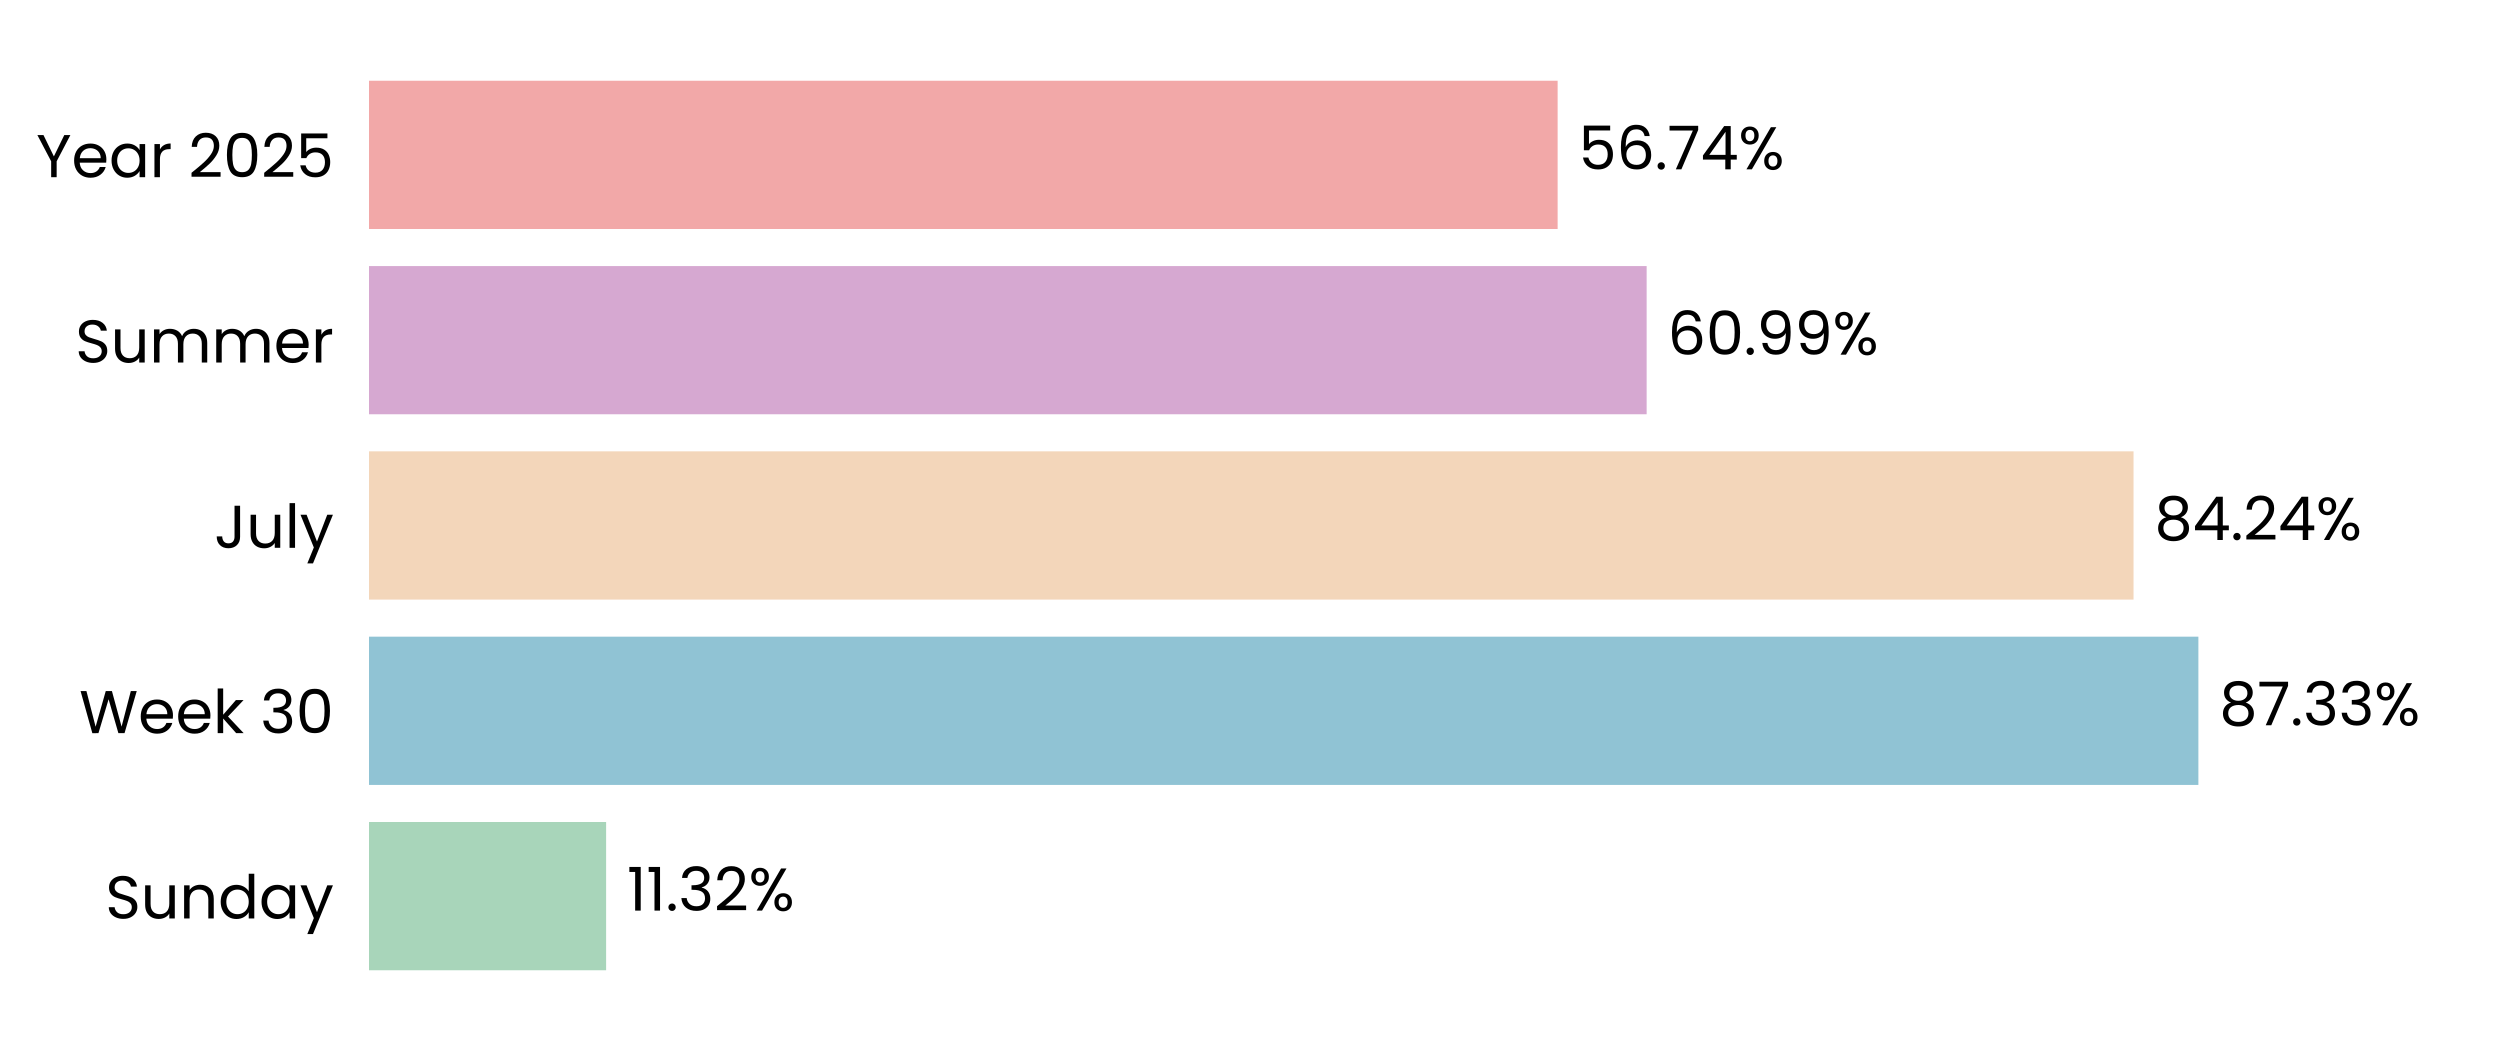
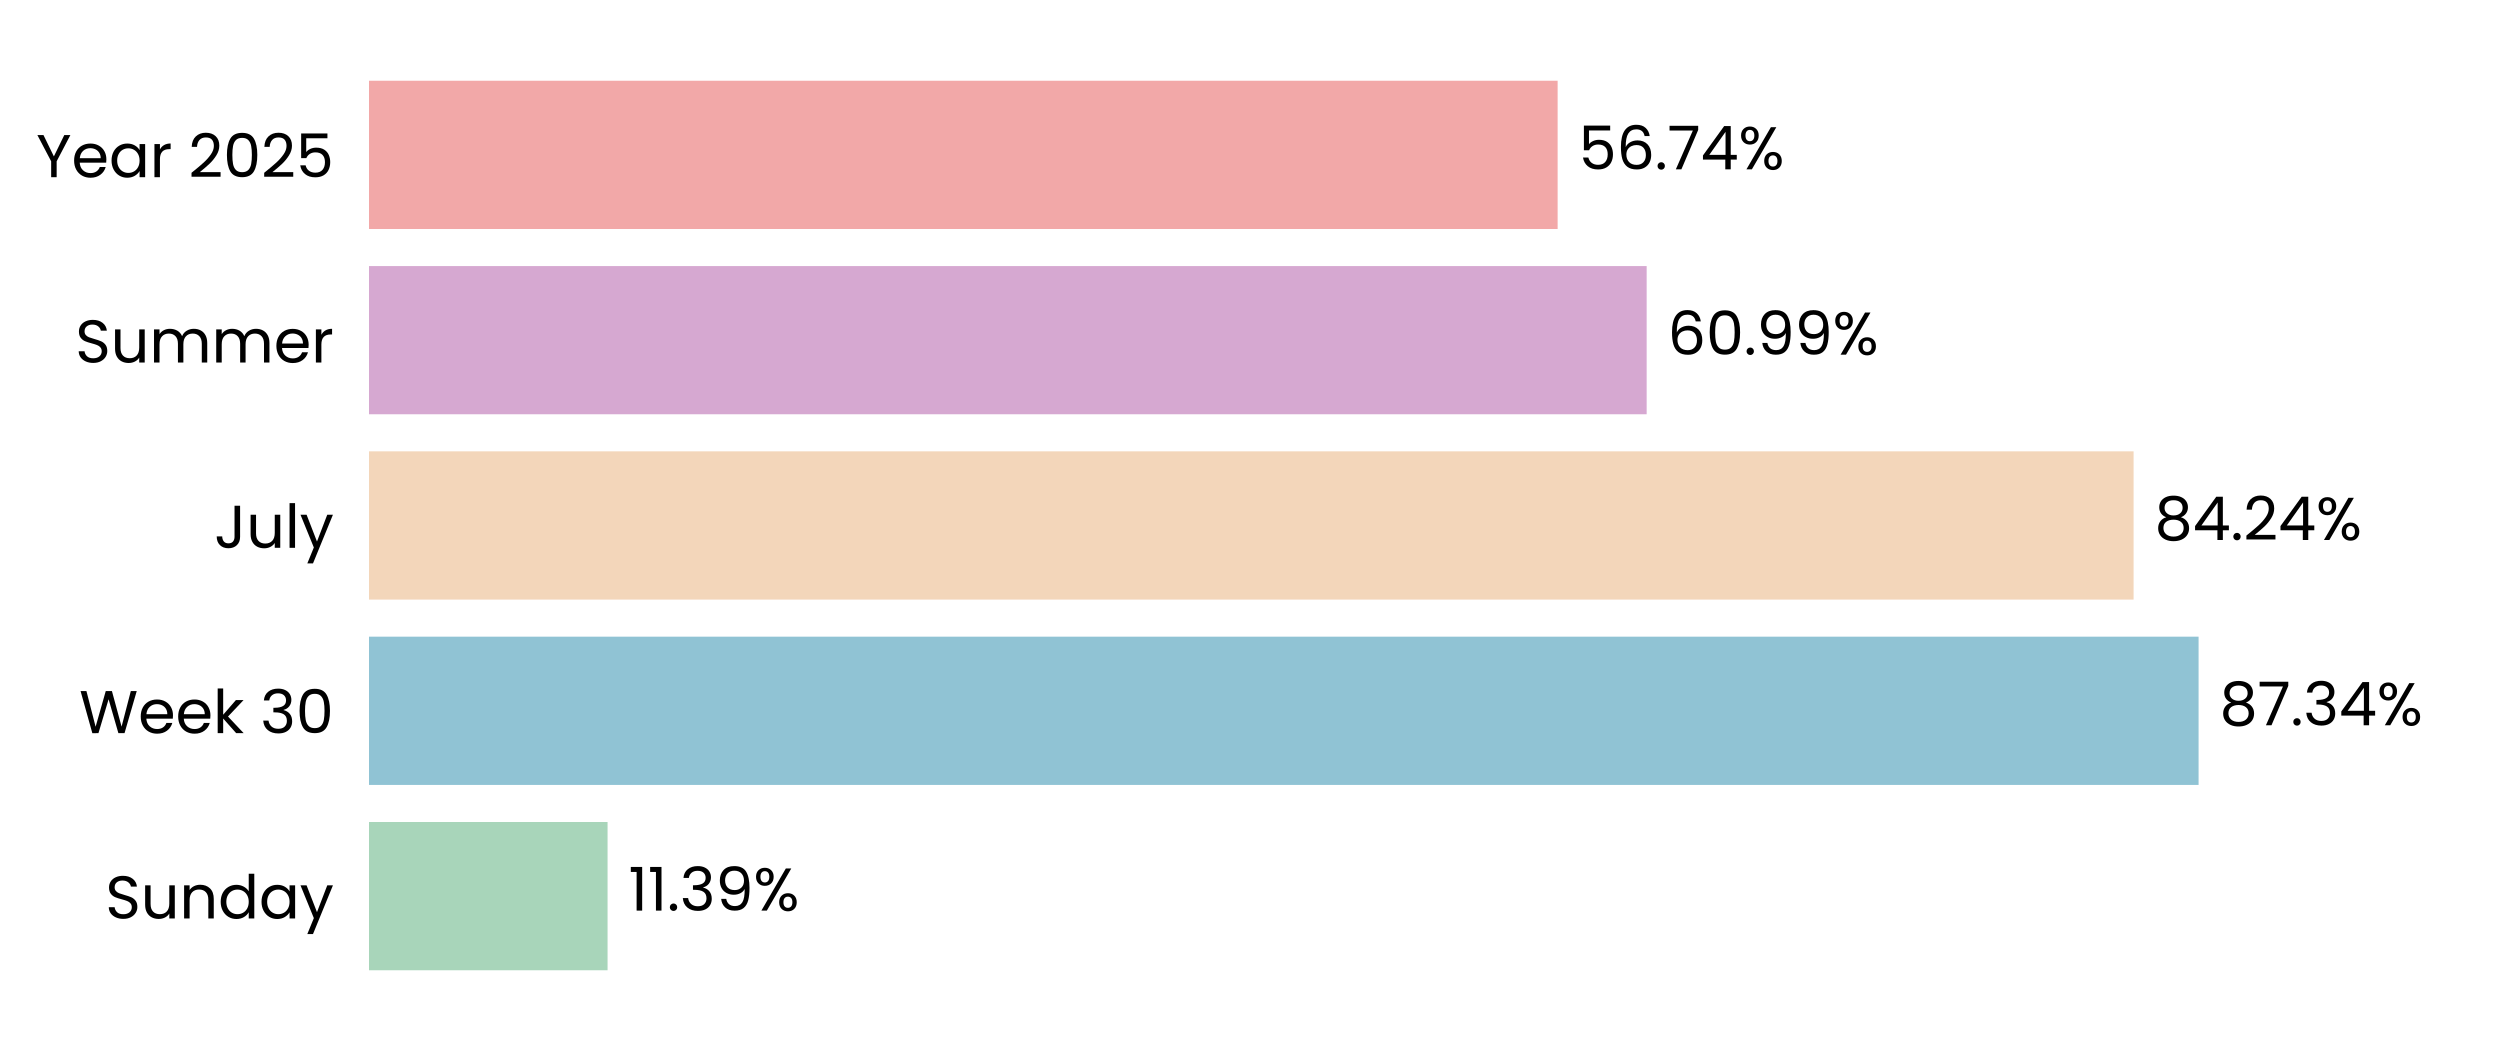
<svg xmlns="http://www.w3.org/2000/svg" xmlns:xlink="http://www.w3.org/1999/xlink" width="496.691pt" height="208.8pt" viewBox="0 0 496.691 208.8" version="1.1">
  <defs>
    <style type="text/css">*{stroke-linejoin: round; stroke-linecap: butt}</style>
  </defs>
  <g id="figure_1">
    <g id="patch_1">
      <path d="M 0 208.8  L 496.691 208.8  L 496.691 0  L 0 0  L 0 208.8  z " style="fill: none" />
    </g>
    <g id="axes_1">
      <g id="patch_2">
        <path d="M 73.311 201.6  L 489.491 201.6  L 489.491 7.2  L 73.311 7.2  L 73.311 201.6  z " style="fill: none" />
      </g>
      <g id="patch_3">
-         <path d="M 73.311 192.764  L 120.421 192.764  L 120.421 163.309  L 73.311 163.309  z " clip-path="url(#pe1ba91d6b1)" style="fill: #a8d5ba" />
+         <path d="M 73.311 192.764  L 120.71 192.764  L 120.71 163.309  L 73.311 163.309  z " clip-path="url(#p858b6c7d8a)" style="fill: #a8d5ba" />
      </g>
      <g id="patch_4">
-         <path d="M 73.311 155.945  L 436.767 155.945  L 436.767 126.491  L 73.311 126.491  z " clip-path="url(#pe1ba91d6b1)" style="fill: #90c3d4" />
+         <path d="M 73.311 155.945  L 436.808 155.945  L 436.808 126.491  L 73.311 126.491  z " clip-path="url(#p858b6c7d8a)" style="fill: #90c3d4" />
      </g>
      <g id="patch_5">
-         <path d="M 73.311 119.127  L 423.885 119.127  L 423.885 89.673  L 73.311 89.673  z " clip-path="url(#pe1ba91d6b1)" style="fill: #f3d6ba" />
+         <path d="M 73.311 119.127  L 423.894 119.127  L 423.894 89.673  L 73.311 89.673  z " clip-path="url(#p858b6c7d8a)" style="fill: #f3d6ba" />
      </g>
      <g id="patch_6">
-         <path d="M 73.311 82.309  L 327.15 82.309  L 327.15 52.855  L 73.311 52.855  z " clip-path="url(#pe1ba91d6b1)" style="fill: #d6a8d1" />
+         <path d="M 73.311 82.309  L 327.153 82.309  L 327.153 52.855  L 73.311 52.855  z " clip-path="url(#p858b6c7d8a)" style="fill: #d6a8d1" />
      </g>
      <g id="patch_7">
-         <path d="M 73.311 45.491  L 309.466 45.491  L 309.466 16.036  L 73.311 16.036  z " clip-path="url(#pe1ba91d6b1)" style="fill: #f2a8a8" />
+         <path d="M 73.311 45.491  L 309.466 45.491  L 309.466 16.036  L 73.311 16.036  z " clip-path="url(#p858b6c7d8a)" style="fill: #f2a8a8" />
      </g>
      <g id="matplotlib.axis_1">
        <g id="ytick_1">
          <g id="text_1">
            <g transform="translate(20.92875 182.4764) scale(0.12 -0.12)">
              <defs>
                <path id="Poppins-Regular-53" d="M 1907 -45  Q 1466 -45 1117 112  Q 768 269 569 547  Q 371 826 365 1190  L 986 1190  Q 1018 877 1245 662  Q 1472 448 1907 448  Q 2323 448 2563 656  Q 2803 864 2803 1190  Q 2803 1446 2662 1606  Q 2522 1766 2310 1849  Q 2099 1933 1741 2029  Q 1299 2144 1033 2259  Q 768 2374 579 2620  Q 390 2867 390 3283  Q 390 3648 576 3929  Q 762 4211 1098 4364  Q 1434 4518 1869 4518  Q 2496 4518 2896 4204  Q 3296 3891 3347 3373  L 2707 3373  Q 2675 3629 2438 3824  Q 2202 4019 1811 4019  Q 1446 4019 1216 3830  Q 986 3642 986 3302  Q 986 3059 1123 2905  Q 1261 2752 1462 2672  Q 1664 2592 2029 2490  Q 2470 2368 2739 2249  Q 3008 2131 3200 1884  Q 3392 1638 3392 1216  Q 3392 890 3219 602  Q 3046 314 2707 134  Q 2368 -45 1907 -45  z " transform="scale(0.015625)" />
                <path id="Poppins-Regular-75" d="M 3603 3507  L 3603 0  L 3021 0  L 3021 518  Q 2854 250 2556 99  Q 2259 -51 1901 -51  Q 1491 -51 1164 118  Q 838 288 649 627  Q 461 966 461 1453  L 461 3507  L 1037 3507  L 1037 1530  Q 1037 1011 1299 732  Q 1562 454 2016 454  Q 2483 454 2752 742  Q 3021 1030 3021 1581  L 3021 3507  L 3603 3507  z " transform="scale(0.015625)" />
                <path id="Poppins-Regular-6e" d="M 2202 3571  Q 2842 3571 3238 3184  Q 3635 2797 3635 2067  L 3635 0  L 3059 0  L 3059 1984  Q 3059 2509 2796 2787  Q 2534 3066 2080 3066  Q 1619 3066 1347 2778  Q 1075 2490 1075 1939  L 1075 0  L 493 0  L 493 3507  L 1075 3507  L 1075 3008  Q 1248 3277 1545 3424  Q 1843 3571 2202 3571  z " transform="scale(0.015625)" />
                <path id="Poppins-Regular-64" d="M 275 1766  Q 275 2304 492 2710  Q 710 3117 1091 3341  Q 1472 3565 1946 3565  Q 2355 3565 2707 3376  Q 3059 3187 3245 2880  L 3245 4736  L 3834 4736  L 3834 0  L 3245 0  L 3245 659  Q 3072 346 2733 144  Q 2394 -58 1939 -58  Q 1472 -58 1091 172  Q 710 403 492 819  Q 275 1235 275 1766  z M 3245 1760  Q 3245 2157 3085 2451  Q 2925 2746 2653 2902  Q 2381 3059 2054 3059  Q 1728 3059 1459 2905  Q 1190 2752 1030 2457  Q 870 2163 870 1766  Q 870 1363 1030 1065  Q 1190 768 1459 611  Q 1728 454 2054 454  Q 2381 454 2653 611  Q 2925 768 3085 1065  Q 3245 1363 3245 1760  z " transform="scale(0.015625)" />
                <path id="Poppins-Regular-61" d="M 275 1766  Q 275 2304 492 2710  Q 710 3117 1091 3341  Q 1472 3565 1939 3565  Q 2400 3565 2739 3366  Q 3078 3168 3245 2867  L 3245 3507  L 3834 3507  L 3834 0  L 3245 0  L 3245 653  Q 3072 346 2729 144  Q 2387 -58 1933 -58  Q 1466 -58 1088 172  Q 710 403 492 819  Q 275 1235 275 1766  z M 3245 1760  Q 3245 2157 3085 2451  Q 2925 2746 2653 2902  Q 2381 3059 2054 3059  Q 1728 3059 1459 2905  Q 1190 2752 1030 2457  Q 870 2163 870 1766  Q 870 1363 1030 1065  Q 1190 768 1459 611  Q 1728 454 2054 454  Q 2381 454 2653 611  Q 2925 768 3085 1065  Q 3245 1363 3245 1760  z " transform="scale(0.015625)" />
                <path id="Poppins-Regular-79" d="M 3514 3507  L 1402 -1651  L 800 -1651  L 1491 38  L 77 3507  L 723 3507  L 1824 666  L 2912 3507  L 3514 3507  z " transform="scale(0.015625)" />
              </defs>
              <use xlink:href="#Poppins-Regular-53" />
              <use xlink:href="#Poppins-Regular-75" transform="translate(58.7 0)" />
              <use xlink:href="#Poppins-Regular-6e" transform="translate(122.7 0)" />
              <use xlink:href="#Poppins-Regular-64" transform="translate(186.7 0)" />
              <use xlink:href="#Poppins-Regular-61" transform="translate(254.3 0)" />
              <use xlink:href="#Poppins-Regular-79" transform="translate(321.8999 0)" />
            </g>
          </g>
        </g>
        <g id="ytick_2">
          <g id="text_2">
            <g transform="translate(15.73125 145.6582) scale(0.12 -0.12)">
              <defs>
                <path id="Poppins-Regular-57" d="M 6099 4461  L 4806 0  L 4154 0  L 3117 3590  L 2042 0  L 1395 -6  L 147 4461  L 768 4461  L 1741 678  L 2816 4461  L 3469 4461  L 4493 691  L 5472 4461  L 6099 4461  z " transform="scale(0.015625)" />
                <path id="Poppins-Regular-65" d="M 3693 1888  Q 3693 1722 3674 1536  L 870 1536  Q 902 1018 1225 726  Q 1549 435 2010 435  Q 2387 435 2640 611  Q 2893 787 2995 1082  L 3622 1082  Q 3482 576 3059 259  Q 2637 -58 2010 -58  Q 1510 -58 1116 166  Q 723 390 499 803  Q 275 1216 275 1760  Q 275 2304 492 2713  Q 710 3123 1104 3344  Q 1498 3565 2010 3565  Q 2509 3565 2893 3347  Q 3277 3130 3485 2749  Q 3693 2368 3693 1888  z M 3091 2010  Q 3091 2342 2944 2582  Q 2797 2822 2544 2947  Q 2291 3072 1984 3072  Q 1542 3072 1232 2790  Q 922 2509 877 2010  L 3091 2010  z " transform="scale(0.015625)" />
                <path id="Poppins-Regular-6b" d="M 2451 0  L 1075 1549  L 1075 0  L 493 0  L 493 4736  L 1075 4736  L 1075 1952  L 2426 3507  L 3238 3507  L 1587 1760  L 3245 0  L 2451 0  z " transform="scale(0.015625)" />
                <path id="Poppins-Regular-20" transform="scale(0.015625)" />
                <path id="Poppins-Regular-33" d="M 384 3462  Q 429 4051 838 4384  Q 1248 4717 1901 4717  Q 2336 4717 2653 4560  Q 2970 4403 3133 4134  Q 3296 3866 3296 3526  Q 3296 3130 3069 2842  Q 2842 2554 2477 2470  L 2477 2438  Q 2893 2336 3136 2035  Q 3379 1734 3379 1248  Q 3379 883 3212 592  Q 3046 301 2713 134  Q 2381 -32 1914 -32  Q 1235 -32 800 323  Q 365 678 314 1331  L 877 1331  Q 922 947 1190 704  Q 1459 461 1907 461  Q 2355 461 2588 694  Q 2822 928 2822 1299  Q 2822 1779 2502 1990  Q 2182 2202 1536 2202  L 1389 2202  L 1389 2688  L 1542 2688  Q 2131 2694 2432 2883  Q 2733 3072 2733 3469  Q 2733 3808 2512 4013  Q 2291 4218 1882 4218  Q 1485 4218 1241 4013  Q 998 3808 954 3462  L 384 3462  z " transform="scale(0.015625)" />
                <path id="Poppins-Regular-30" d="M 397 2362  Q 397 3462 755 4080  Q 1114 4698 2010 4698  Q 2899 4698 3257 4080  Q 3616 3462 3616 2362  Q 3616 1242 3257 621  Q 2899 0 2010 0  Q 1114 0 755 621  Q 397 1242 397 2362  z M 3040 2362  Q 3040 2918 2966 3305  Q 2893 3693 2665 3929  Q 2438 4166 2010 4166  Q 1574 4166 1347 3929  Q 1120 3693 1046 3305  Q 973 2918 973 2362  Q 973 1786 1046 1395  Q 1120 1005 1347 768  Q 1574 531 2010 531  Q 2438 531 2665 768  Q 2893 1005 2966 1395  Q 3040 1786 3040 2362  z " transform="scale(0.015625)" />
              </defs>
              <use xlink:href="#Poppins-Regular-57" />
              <use xlink:href="#Poppins-Regular-65" transform="translate(97.59999 0)" />
              <use xlink:href="#Poppins-Regular-65" transform="translate(159.6 0)" />
              <use xlink:href="#Poppins-Regular-6b" transform="translate(221.6 0)" />
              <use xlink:href="#Poppins-Regular-20" transform="translate(273.0999 0)" />
              <use xlink:href="#Poppins-Regular-33" transform="translate(299.7999 0)" />
              <use xlink:href="#Poppins-Regular-30" transform="translate(358.6999 0)" />
            </g>
          </g>
        </g>
        <g id="ytick_3">
          <g id="text_3">
            <g transform="translate(42.56437 108.84) scale(0.12 -0.12)">
              <defs>
                <path id="Poppins-Regular-4a" d="M 2739 4461  L 2739 1165  Q 2739 614 2400 284  Q 2061 -45 1504 -45  Q 941 -45 601 291  Q 262 627 262 1210  L 845 1210  Q 851 883 1014 678  Q 1178 474 1504 474  Q 1830 474 1990 669  Q 2150 864 2150 1165  L 2150 4461  L 2739 4461  z " transform="scale(0.015625)" />
                <path id="Poppins-Regular-6c" d="M 1075 4736  L 1075 0  L 493 0  L 493 4736  L 1075 4736  z " transform="scale(0.015625)" />
              </defs>
              <use xlink:href="#Poppins-Regular-4a" />
              <use xlink:href="#Poppins-Regular-75" transform="translate(52.99999 0)" />
              <use xlink:href="#Poppins-Regular-6c" transform="translate(117 0)" />
              <use xlink:href="#Poppins-Regular-79" transform="translate(141.6 0)" />
            </g>
          </g>
        </g>
        <g id="ytick_4">
          <g id="text_4">
            <g transform="translate(14.95125 72.02182) scale(0.12 -0.12)">
              <defs>
                <path id="Poppins-Regular-6d" d="M 4710 3571  Q 5120 3571 5440 3401  Q 5760 3232 5945 2893  Q 6131 2554 6131 2067  L 6131 0  L 5555 0  L 5555 1984  Q 5555 2509 5296 2787  Q 5037 3066 4595 3066  Q 4141 3066 3872 2774  Q 3603 2483 3603 1933  L 3603 0  L 3027 0  L 3027 1984  Q 3027 2509 2768 2787  Q 2509 3066 2067 3066  Q 1613 3066 1344 2774  Q 1075 2483 1075 1933  L 1075 0  L 493 0  L 493 3507  L 1075 3507  L 1075 3002  Q 1248 3277 1539 3424  Q 1830 3571 2182 3571  Q 2624 3571 2963 3372  Q 3302 3174 3469 2790  Q 3616 3162 3955 3366  Q 4294 3571 4710 3571  z " transform="scale(0.015625)" />
                <path id="Poppins-Regular-72" d="M 1075 2938  Q 1229 3238 1513 3404  Q 1798 3571 2208 3571  L 2208 2970  L 2054 2970  Q 1075 2970 1075 1907  L 1075 0  L 493 0  L 493 3507  L 1075 3507  L 1075 2938  z " transform="scale(0.015625)" />
              </defs>
              <use xlink:href="#Poppins-Regular-53" />
              <use xlink:href="#Poppins-Regular-75" transform="translate(58.7 0)" />
              <use xlink:href="#Poppins-Regular-6d" transform="translate(122.7 0)" />
              <use xlink:href="#Poppins-Regular-6d" transform="translate(225.7 0)" />
              <use xlink:href="#Poppins-Regular-65" transform="translate(328.7 0)" />
              <use xlink:href="#Poppins-Regular-72" transform="translate(390.6999 0)" />
            </g>
          </g>
        </g>
        <g id="ytick_5">
          <g id="text_5">
            <g transform="translate(7.2 35.20364) scale(0.12 -0.12)">
              <defs>
                <path id="Poppins-Regular-59" d="M 3616 4461  L 2163 1683  L 2163 0  L 1581 0  L 1581 1683  L 122 4461  L 768 4461  L 1869 2202  L 2970 4461  L 3616 4461  z " transform="scale(0.015625)" />
                <path id="Poppins-Regular-32" d="M 326 467  Q 1139 1120 1600 1539  Q 2061 1958 2377 2416  Q 2694 2874 2694 3315  Q 2694 3731 2492 3971  Q 2291 4211 1843 4211  Q 1408 4211 1168 3939  Q 928 3667 909 3213  L 346 3213  Q 371 3930 780 4320  Q 1190 4710 1837 4710  Q 2496 4710 2883 4345  Q 3270 3981 3270 3341  Q 3270 2810 2953 2307  Q 2637 1805 2233 1424  Q 1830 1043 1203 538  L 3405 538  L 3405 51  L 326 51  L 326 467  z " transform="scale(0.015625)" />
                <path id="Poppins-Regular-35" d="M 3347 4122  L 1101 4122  L 1101 2662  Q 1248 2867 1536 2998  Q 1824 3130 2157 3130  Q 2688 3130 3021 2909  Q 3354 2688 3498 2339  Q 3642 1990 3642 1600  Q 3642 1139 3469 774  Q 3296 410 2941 198  Q 2586 -13 2061 -13  Q 1389 -13 973 332  Q 557 678 467 1254  L 1037 1254  Q 1120 890 1389 685  Q 1658 480 2067 480  Q 2573 480 2829 784  Q 3085 1088 3085 1587  Q 3085 2086 2829 2358  Q 2573 2630 2074 2630  Q 1734 2630 1481 2467  Q 1229 2304 1114 2022  L 563 2022  L 563 4634  L 3347 4634  L 3347 4122  z " transform="scale(0.015625)" />
              </defs>
              <use xlink:href="#Poppins-Regular-59" />
              <use xlink:href="#Poppins-Regular-65" transform="translate(58.39999 0)" />
              <use xlink:href="#Poppins-Regular-61" transform="translate(120.4 0)" />
              <use xlink:href="#Poppins-Regular-72" transform="translate(188 0)" />
              <use xlink:href="#Poppins-Regular-20" transform="translate(225.3 0)" />
              <use xlink:href="#Poppins-Regular-32" transform="translate(252 0)" />
              <use xlink:href="#Poppins-Regular-30" transform="translate(309.4999 0)" />
              <use xlink:href="#Poppins-Regular-32" transform="translate(372.2999 0)" />
              <use xlink:href="#Poppins-Regular-35" transform="translate(429.7999 0)" />
            </g>
          </g>
        </g>
      </g>
      <g id="text_6">
-         <g transform="translate(124.5823 180.9164) scale(0.12 -0.12)">
+         <g transform="translate(124.8713 180.9164) scale(0.12 -0.12)">
          <defs>
            <path id="Poppins-Regular-31" d="M 243 4096  L 243 4627  L 1446 4627  L 1446 0  L 858 0  L 858 4096  L 243 4096  z " transform="scale(0.015625)" />
            <path id="Poppins-Regular-2e" d="M 678 -38  Q 512 -38 397 77  Q 282 192 282 358  Q 282 525 397 640  Q 512 755 678 755  Q 838 755 950 640  Q 1062 525 1062 358  Q 1062 192 950 77  Q 838 -38 678 -38  z " transform="scale(0.015625)" />
+             <path id="Poppins-Regular-39" d="M 1146 1242  Q 1210 877 1443 678  Q 1677 480 2074 480  Q 2605 480 2857 896  Q 3110 1312 3098 2298  Q 2963 2010 2649 1846  Q 2336 1683 1952 1683  Q 1523 1683 1187 1859  Q 851 2035 659 2374  Q 467 2714 467 3194  Q 467 3878 864 4297  Q 1261 4717 1990 4717  Q 2886 4717 3248 4134  Q 3610 3552 3610 2400  Q 3610 1594 3466 1069  Q 3322 544 2979 269  Q 2637 -6 2042 -6  Q 1389 -6 1024 346  Q 659 698 608 1242  L 1146 1242  z M 2048 2176  Q 2477 2176 2752 2441  Q 3027 2707 3027 3162  Q 3027 3642 2758 3936  Q 2490 4230 2003 4230  Q 1555 4230 1289 3948  Q 1024 3667 1024 3206  Q 1024 2739 1286 2457  Q 1549 2176 2048 2176  z " transform="scale(0.015625)" />
            <path id="Poppins-Regular-25" d="M 269 3584  Q 269 4019 531 4278  Q 794 4538 1203 4538  Q 1613 4538 1875 4278  Q 2138 4019 2138 3584  Q 2138 3142 1875 2883  Q 1613 2624 1203 2624  Q 794 2624 531 2883  Q 269 3142 269 3584  z M 4006 4467  L 1414 0  L 838 0  L 3430 4467  L 4006 4467  z M 1203 4179  Q 986 4179 861 4028  Q 736 3878 736 3584  Q 736 3290 861 3136  Q 986 2982 1203 2982  Q 1421 2982 1549 3139  Q 1677 3296 1677 3584  Q 1677 3878 1549 4028  Q 1421 4179 1203 4179  z M 2720 883  Q 2720 1325 2982 1584  Q 3245 1843 3654 1843  Q 4064 1843 4323 1584  Q 4582 1325 4582 883  Q 4582 448 4323 185  Q 4064 -77 3654 -77  Q 3245 -77 2982 182  Q 2720 442 2720 883  z M 3648 1478  Q 3430 1478 3302 1328  Q 3174 1178 3174 883  Q 3174 595 3302 444  Q 3430 294 3648 294  Q 3866 294 3994 444  Q 4122 595 4122 883  Q 4122 1178 3994 1328  Q 3866 1478 3648 1478  z " transform="scale(0.015625)" />
          </defs>
          <use xlink:href="#Poppins-Regular-31" />
          <use xlink:href="#Poppins-Regular-31" transform="translate(31.99998 0)" />
          <use xlink:href="#Poppins-Regular-2e" transform="translate(63.99997 0)" />
          <use xlink:href="#Poppins-Regular-33" transform="translate(84.99995 0)" />
-           <use xlink:href="#Poppins-Regular-32" transform="translate(143.8999 0)" />
-           <use xlink:href="#Poppins-Regular-25" transform="translate(201.3999 0)" />
+           <use xlink:href="#Poppins-Regular-39" transform="translate(143.8999 0)" />
+           <use xlink:href="#Poppins-Regular-25" transform="translate(206.8999 0)" />
        </g>
      </g>
      <g id="text_7">
-         <g transform="translate(440.9287 144.0982) scale(0.12 -0.12)">
+         <g transform="translate(440.9699 144.0982) scale(0.12 -0.12)">
          <defs>
            <path id="Poppins-Regular-38" d="M 1242 2406  Q 883 2547 691 2816  Q 499 3085 499 3469  Q 499 3814 672 4092  Q 845 4371 1187 4534  Q 1530 4698 2016 4698  Q 2502 4698 2844 4534  Q 3187 4371 3363 4092  Q 3539 3814 3539 3469  Q 3539 3098 3340 2819  Q 3142 2541 2797 2406  Q 3194 2285 3427 1981  Q 3661 1677 3661 1248  Q 3661 832 3456 521  Q 3251 211 2876 41  Q 2502 -128 2016 -128  Q 1530 -128 1162 41  Q 794 211 589 521  Q 384 832 384 1248  Q 384 1677 614 1984  Q 845 2291 1242 2406  z M 2976 3398  Q 2976 3789 2720 4000  Q 2464 4211 2016 4211  Q 1574 4211 1318 4000  Q 1062 3789 1062 3392  Q 1062 3034 1328 2816  Q 1594 2598 2016 2598  Q 2445 2598 2710 2819  Q 2976 3040 2976 3398  z M 2016 2150  Q 1542 2150 1241 1929  Q 941 1709 941 1267  Q 941 858 1232 608  Q 1523 358 2016 358  Q 2509 358 2797 608  Q 3085 858 3085 1267  Q 3085 1696 2790 1923  Q 2496 2150 2016 2150  z " transform="scale(0.015625)" />
            <path id="Poppins-Regular-37" d="M 3245 4173  L 1466 0  L 877 0  L 2682 4115  L 211 4115  L 211 4614  L 3245 4614  L 3245 4173  z " transform="scale(0.015625)" />
+             <path id="Poppins-Regular-34" d="M 256 1030  L 256 1472  L 2502 4582  L 3200 4582  L 3200 1536  L 3840 1536  L 3840 1030  L 3200 1030  L 3200 0  L 2624 0  L 2624 1030  L 256 1030  z M 2650 3974  L 928 1536  L 2650 1536  L 2650 3974  z " transform="scale(0.015625)" />
          </defs>
          <use xlink:href="#Poppins-Regular-38" />
          <use xlink:href="#Poppins-Regular-37" transform="translate(63.09999 0)" />
          <use xlink:href="#Poppins-Regular-2e" transform="translate(117.7 0)" />
          <use xlink:href="#Poppins-Regular-33" transform="translate(138.7 0)" />
-           <use xlink:href="#Poppins-Regular-33" transform="translate(197.6 0)" />
-           <use xlink:href="#Poppins-Regular-25" transform="translate(256.5 0)" />
+           <use xlink:href="#Poppins-Regular-34" transform="translate(197.6 0)" />
+           <use xlink:href="#Poppins-Regular-25" transform="translate(260.5 0)" />
        </g>
      </g>
      <g id="text_8">
-         <g transform="translate(428.0469 107.28) scale(0.12 -0.12)">
-           <defs>
-             <path id="Poppins-Regular-34" d="M 256 1030  L 256 1472  L 2502 4582  L 3200 4582  L 3200 1536  L 3840 1536  L 3840 1030  L 3200 1030  L 3200 0  L 2624 0  L 2624 1030  L 256 1030  z M 2650 3974  L 928 1536  L 2650 1536  L 2650 3974  z " transform="scale(0.015625)" />
-           </defs>
+         <g transform="translate(428.0562 107.28) scale(0.12 -0.12)">
          <use xlink:href="#Poppins-Regular-38" />
          <use xlink:href="#Poppins-Regular-34" transform="translate(63.09999 0)" />
          <use xlink:href="#Poppins-Regular-2e" transform="translate(126 0)" />
          <use xlink:href="#Poppins-Regular-32" transform="translate(147 0)" />
          <use xlink:href="#Poppins-Regular-34" transform="translate(204.5 0)" />
          <use xlink:href="#Poppins-Regular-25" transform="translate(267.3999 0)" />
        </g>
      </g>
      <g id="text_9">
-         <g transform="translate(331.3121 70.46182) scale(0.12 -0.12)">
+         <g transform="translate(331.3152 70.46182) scale(0.12 -0.12)">
          <defs>
            <path id="Poppins-Regular-36" d="M 2976 3526  Q 2835 4237 2099 4237  Q 1530 4237 1248 3798  Q 966 3360 973 2355  Q 1120 2688 1462 2877  Q 1805 3066 2227 3066  Q 2886 3066 3280 2656  Q 3674 2246 3674 1523  Q 3674 1088 3504 742  Q 3334 397 2992 192  Q 2650 -13 2163 -13  Q 1504 -13 1133 281  Q 762 576 614 1094  Q 467 1613 467 2374  Q 467 4723 2106 4723  Q 2733 4723 3091 4384  Q 3450 4045 3514 3526  L 2976 3526  z M 2106 2573  Q 1830 2573 1587 2461  Q 1344 2349 1193 2121  Q 1043 1894 1043 1568  Q 1043 1082 1324 778  Q 1606 474 2131 474  Q 2579 474 2844 752  Q 3110 1030 3110 1504  Q 3110 2003 2854 2288  Q 2598 2573 2106 2573  z " transform="scale(0.015625)" />
-             <path id="Poppins-Regular-39" d="M 1146 1242  Q 1210 877 1443 678  Q 1677 480 2074 480  Q 2605 480 2857 896  Q 3110 1312 3098 2298  Q 2963 2010 2649 1846  Q 2336 1683 1952 1683  Q 1523 1683 1187 1859  Q 851 2035 659 2374  Q 467 2714 467 3194  Q 467 3878 864 4297  Q 1261 4717 1990 4717  Q 2886 4717 3248 4134  Q 3610 3552 3610 2400  Q 3610 1594 3466 1069  Q 3322 544 2979 269  Q 2637 -6 2042 -6  Q 1389 -6 1024 346  Q 659 698 608 1242  L 1146 1242  z M 2048 2176  Q 2477 2176 2752 2441  Q 3027 2707 3027 3162  Q 3027 3642 2758 3936  Q 2490 4230 2003 4230  Q 1555 4230 1289 3948  Q 1024 3667 1024 3206  Q 1024 2739 1286 2457  Q 1549 2176 2048 2176  z " transform="scale(0.015625)" />
          </defs>
          <use xlink:href="#Poppins-Regular-36" />
          <use xlink:href="#Poppins-Regular-30" transform="translate(63.49999 0)" />
          <use xlink:href="#Poppins-Regular-2e" transform="translate(126.3 0)" />
          <use xlink:href="#Poppins-Regular-39" transform="translate(147.3 0)" />
          <use xlink:href="#Poppins-Regular-39" transform="translate(210.2999 0)" />
          <use xlink:href="#Poppins-Regular-25" transform="translate(273.2999 0)" />
        </g>
      </g>
      <g id="text_10">
-         <g transform="translate(313.6275 33.64364) scale(0.12 -0.12)">
+         <g transform="translate(313.6283 33.64364) scale(0.12 -0.12)">
          <use xlink:href="#Poppins-Regular-35" />
          <use xlink:href="#Poppins-Regular-36" transform="translate(62.79999 0)" />
          <use xlink:href="#Poppins-Regular-2e" transform="translate(126.3 0)" />
          <use xlink:href="#Poppins-Regular-37" transform="translate(147.3 0)" />
          <use xlink:href="#Poppins-Regular-34" transform="translate(201.8999 0)" />
          <use xlink:href="#Poppins-Regular-25" transform="translate(264.7999 0)" />
        </g>
      </g>
    </g>
  </g>
  <defs>
-     <clipPath id="pe1ba91d6b1">
+     <clipPath id="p858b6c7d8a">
      <rect x="73.311" y="7.2" width="416.18" height="194.4" />
    </clipPath>
  </defs>
</svg>
